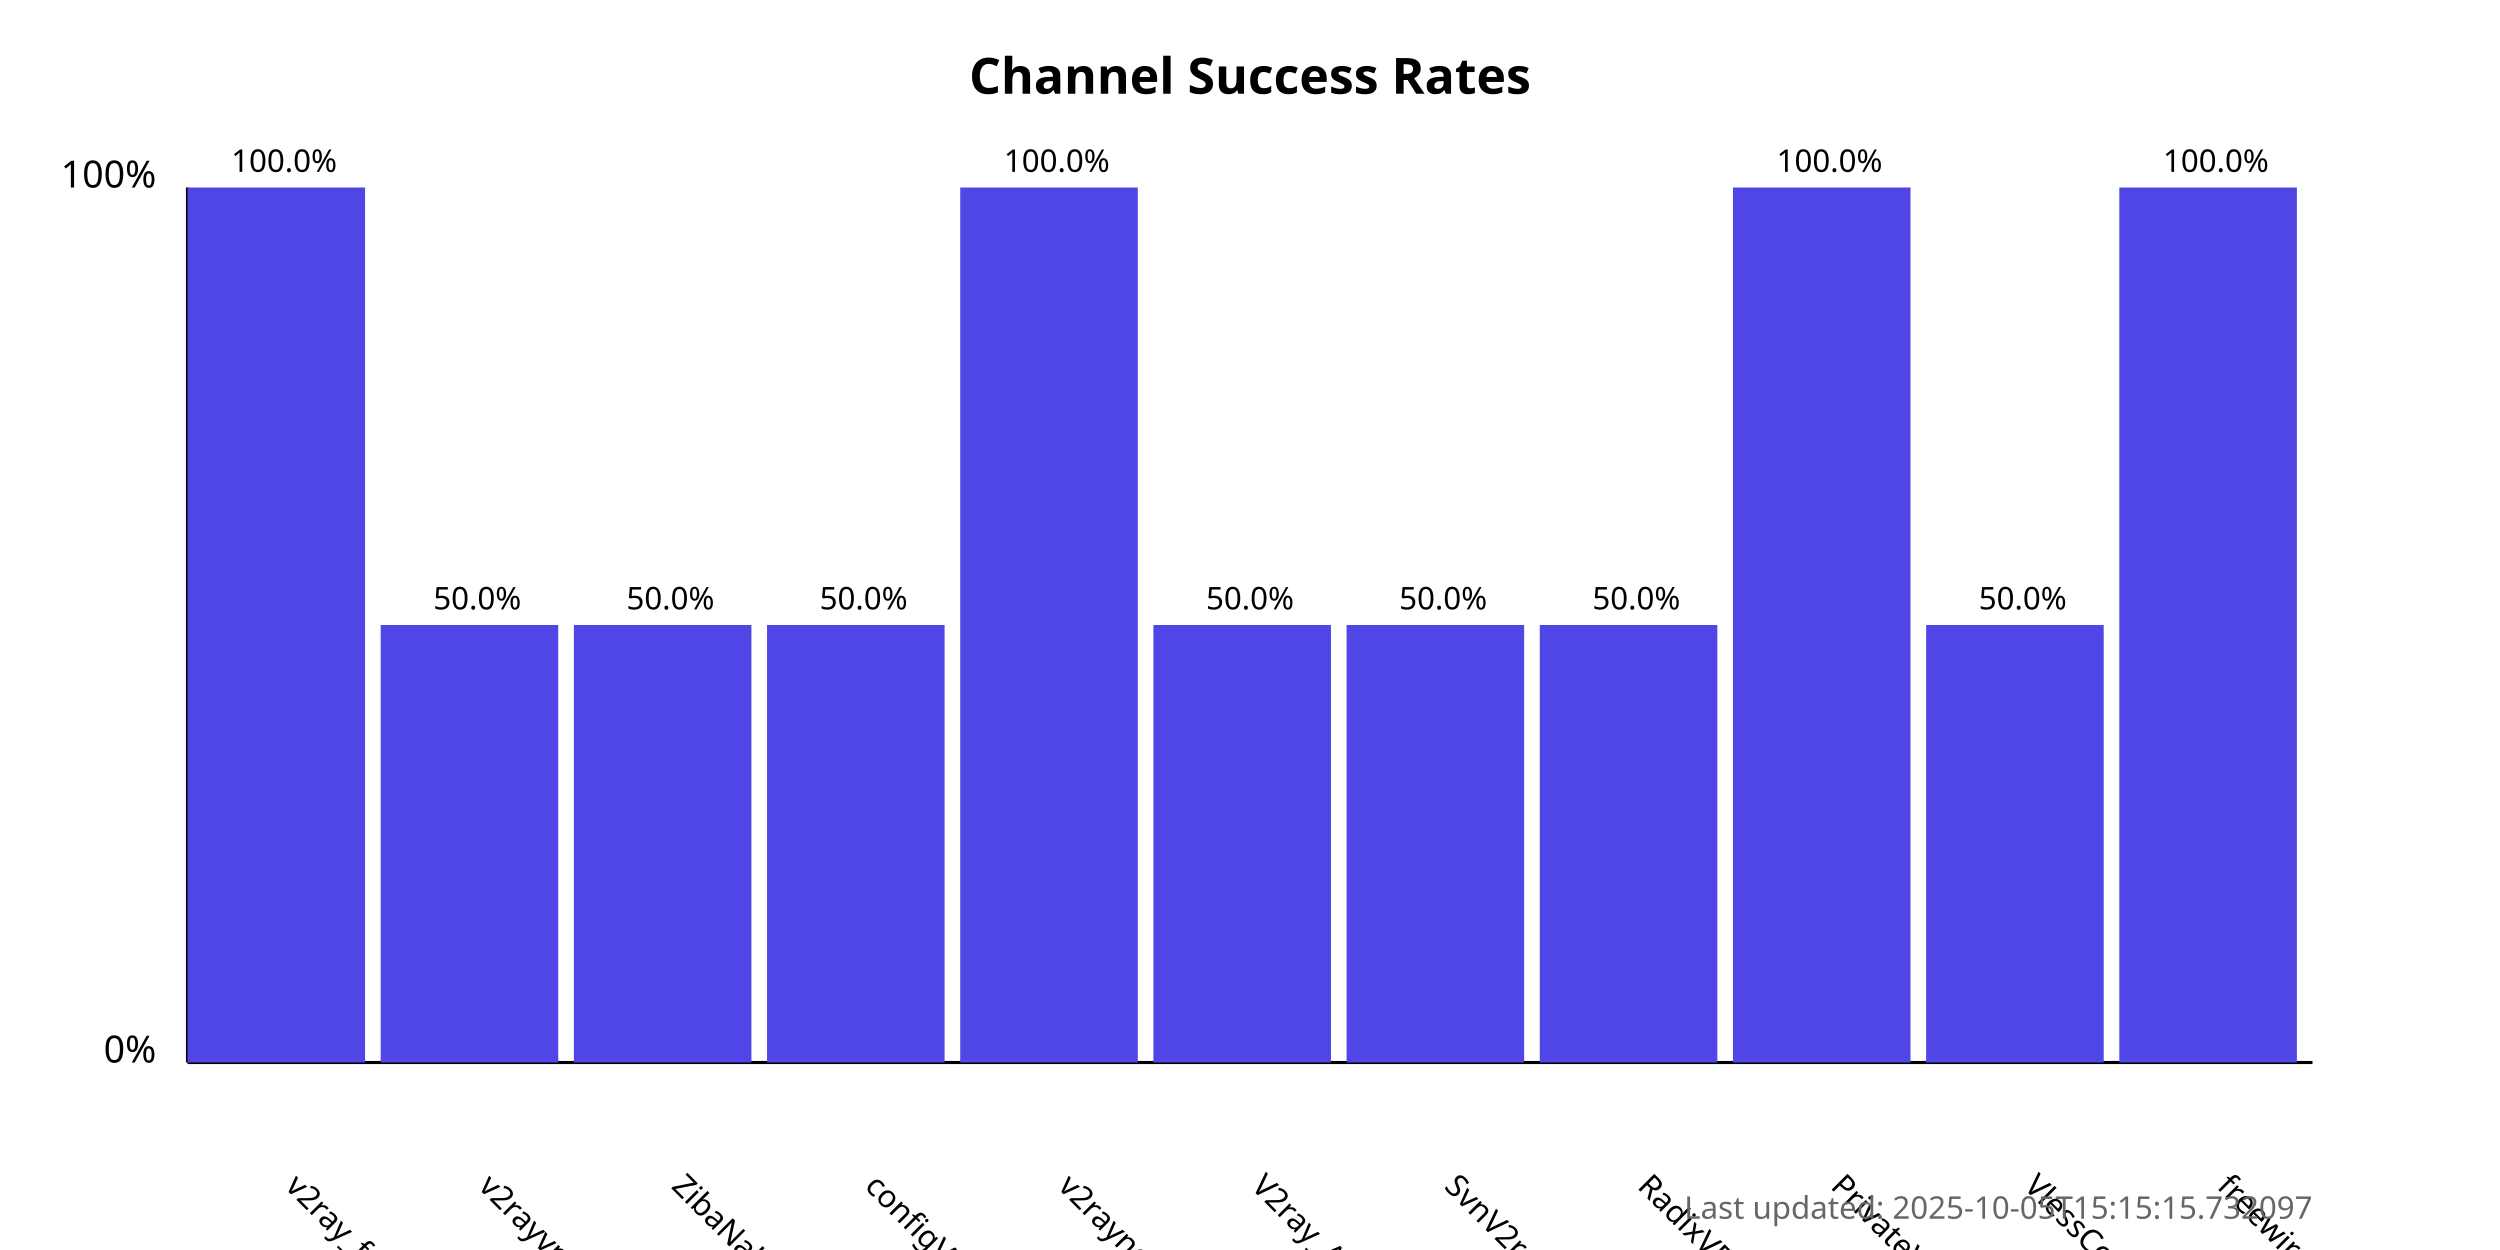
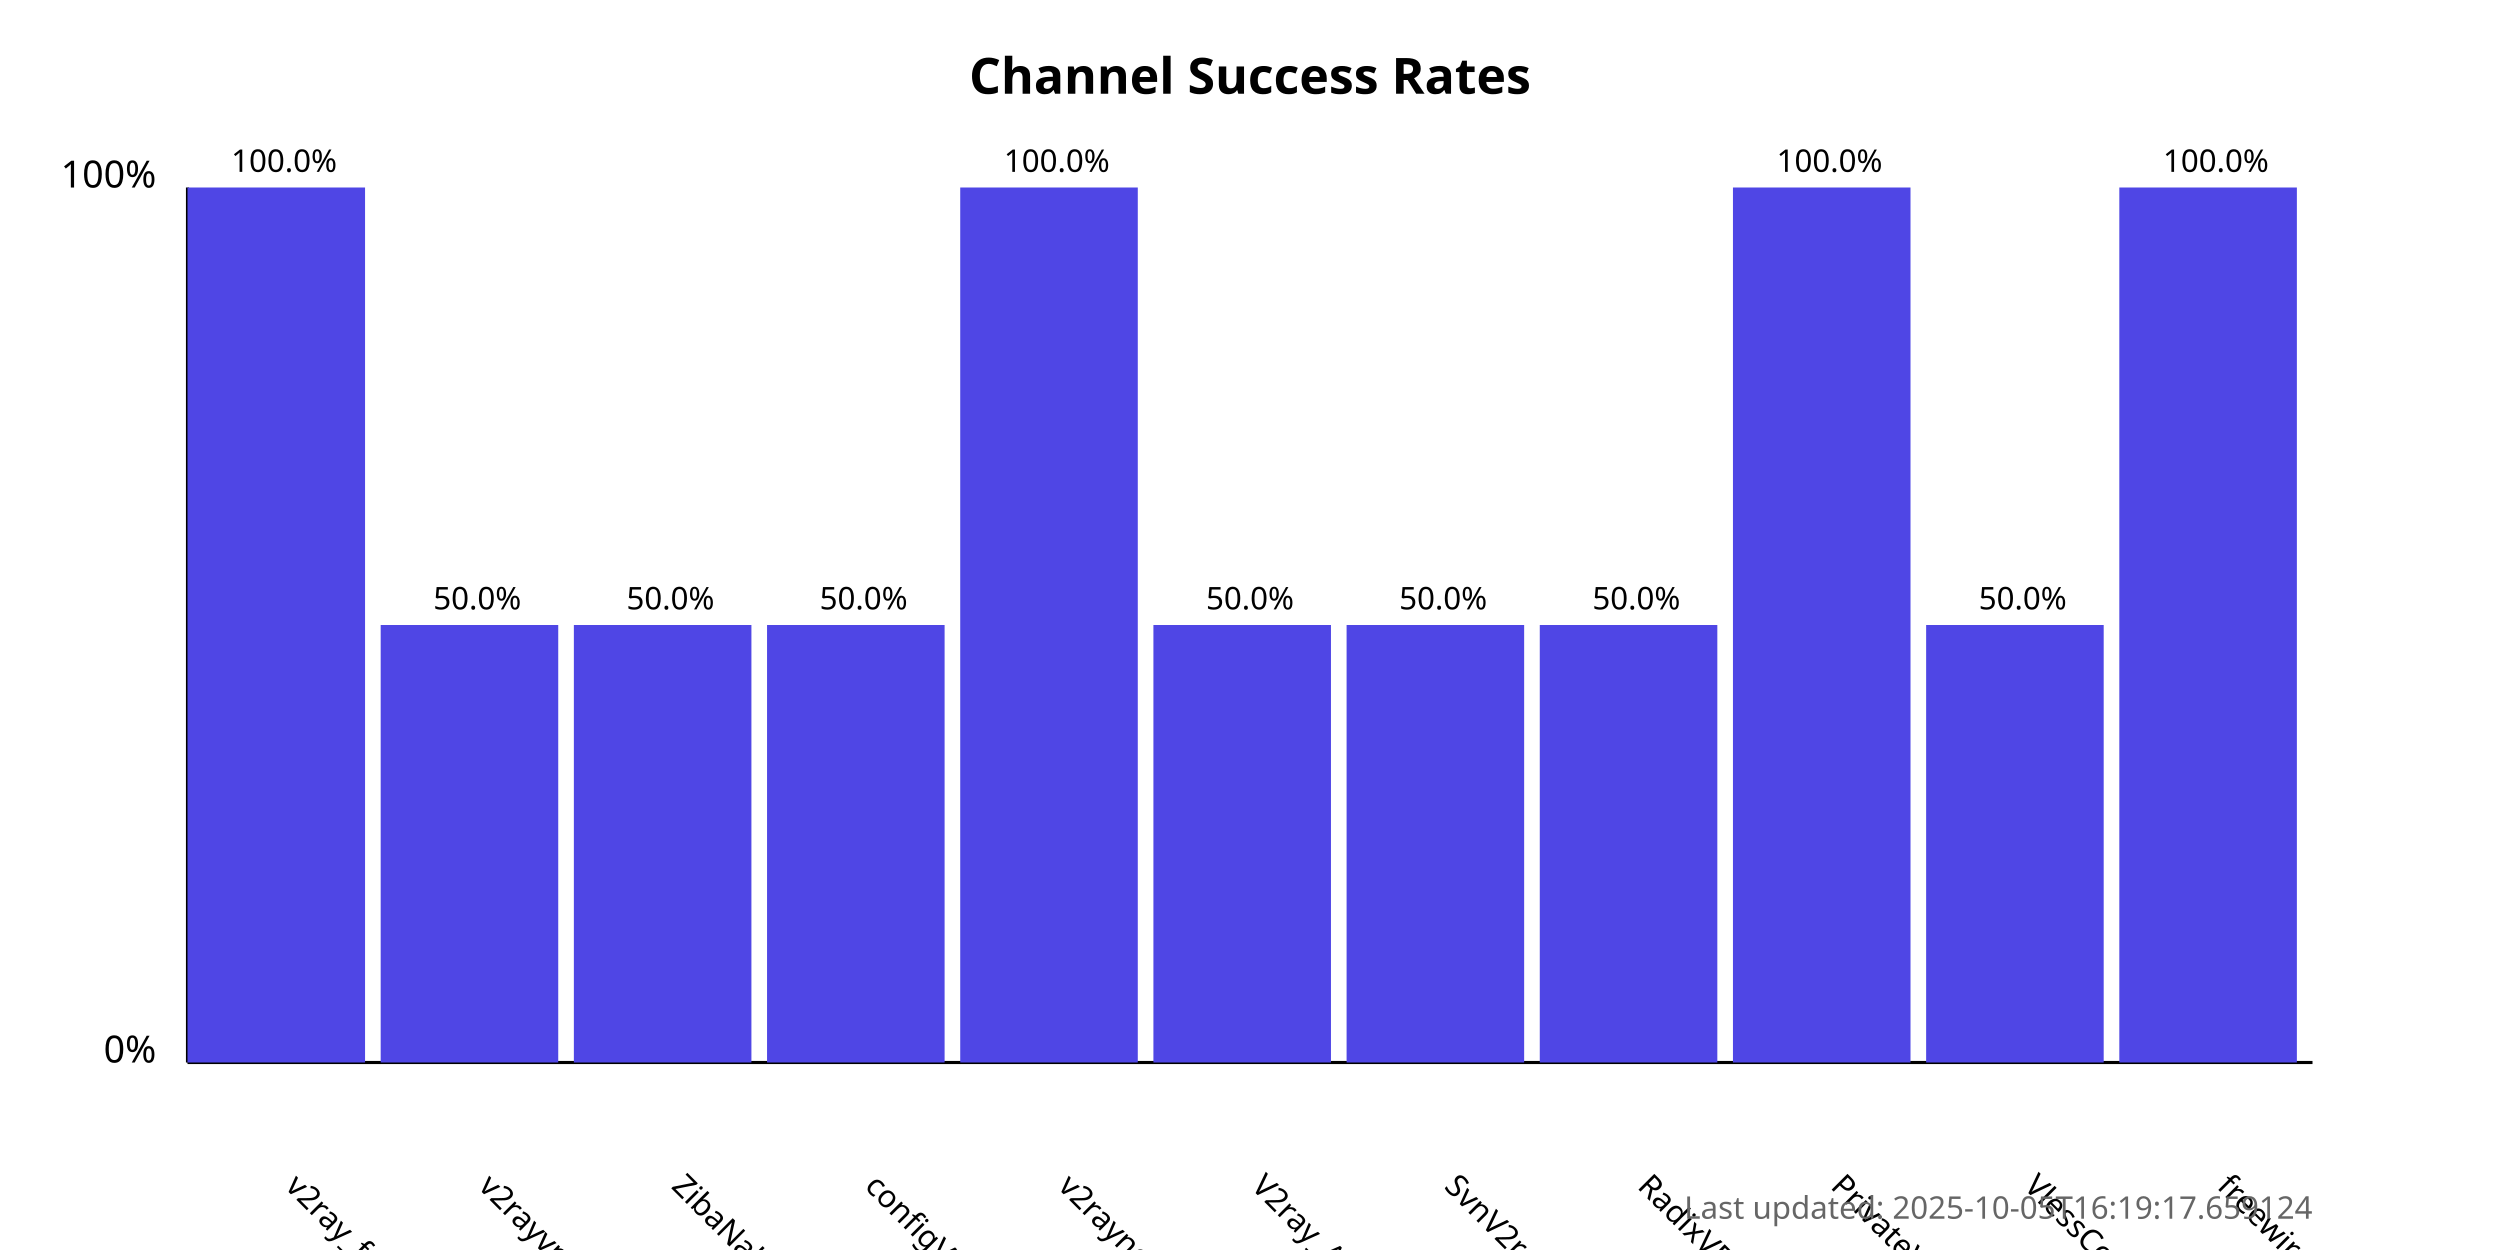
<svg xmlns="http://www.w3.org/2000/svg" width="800" height="400">
  <style>
            .chart-title { font: bold 16px sans-serif; }
            .axis-label { font: 12px sans-serif; }
            .tick-label { font: 10px sans-serif; }
            .bar { fill: #4f46e5; }
            .bar:hover { fill: #6366f1; }
            .timestamp { font: 10px sans-serif; fill: #666; }
        </style>
  <text x="400.0" y="30" text-anchor="middle" class="chart-title">
            Channel Success Rates
        </text>
  <line x1="60" y1="340" x2="60" y2="60" stroke="black" stroke-width="1" />
  <line x1="60" y1="340" x2="740" y2="340" stroke="black" stroke-width="1" />
  <text x="50" y="340" text-anchor="end" class="axis-label">0%</text>
  <text x="50" y="60" text-anchor="end" class="axis-label">100%</text>
  <g>
    <rect x="60" y="60.0" width="56.818" height="280.0" class="bar" />
    <text x="90.909" y="380" transform="rotate(45, 90.90909, 380)" text-anchor="start" class="tick-label">
                v2ray_free_conf
            </text>
    <text x="90.909" y="55.0" text-anchor="middle" class="tick-label">
                100.0%
            </text>
  </g>
  <g>
    <rect x="121.818" y="200.0" width="56.818" height="140.0" class="bar" />
    <text x="152.727" y="380" transform="rotate(45, 152.7273, 380)" text-anchor="start" class="tick-label">
                v2rayvpno
            </text>
    <text x="152.727" y="195.0" text-anchor="middle" class="tick-label">
                50.0%
            </text>
  </g>
  <g>
    <rect x="183.636" y="200.0" width="56.818" height="140.0" class="bar" />
    <text x="214.545" y="380" transform="rotate(45, 214.5455, 380)" text-anchor="start" class="tick-label">
                ZibaNabz
            </text>
    <text x="214.545" y="195.0" text-anchor="middle" class="tick-label">
                50.0%
            </text>
  </g>
  <g>
    <rect x="245.455" y="200.0" width="56.818" height="140.0" class="bar" />
    <text x="276.364" y="380" transform="rotate(45, 276.3636, 380)" text-anchor="start" class="tick-label">
                configV2rayForFree
            </text>
    <text x="276.364" y="195.0" text-anchor="middle" class="tick-label">
                50.0%
            </text>
  </g>
  <g>
    <rect x="307.273" y="60.0" width="56.818" height="280.0" class="bar" />
    <text x="338.182" y="380" transform="rotate(45, 338.1818, 380)" text-anchor="start" class="tick-label">
                v2rayngvpn
            </text>
    <text x="338.182" y="55.0" text-anchor="middle" class="tick-label">
                100.0%
            </text>
  </g>
  <g>
    <rect x="369.091" y="200.0" width="56.818" height="140.0" class="bar" />
    <text x="400.0" y="380" transform="rotate(45, 400.0, 380)" text-anchor="start" class="tick-label">
                V2ray_Alpha
            </text>
    <text x="400.0" y="195.0" text-anchor="middle" class="tick-label">
                50.0%
            </text>
  </g>
  <g>
    <rect x="430.909" y="200.0" width="56.818" height="140.0" class="bar" />
    <text x="461.818" y="380" transform="rotate(45, 461.8182, 380)" text-anchor="start" class="tick-label">
                SvnV2ray
            </text>
    <text x="461.818" y="195.0" text-anchor="middle" class="tick-label">
                50.0%
            </text>
  </g>
  <g>
    <rect x="492.727" y="200.0" width="56.818" height="140.0" class="bar" />
    <text x="523.636" y="380" transform="rotate(45, 523.6364, 380)" text-anchor="start" class="tick-label">
                RadixVPN
            </text>
    <text x="523.636" y="195.0" text-anchor="middle" class="tick-label">
                50.0%
            </text>
  </g>
  <g>
    <rect x="554.545" y="60.0" width="56.818" height="280.0" class="bar" />
    <text x="585.455" y="380" transform="rotate(45, 585.4545, 380)" text-anchor="start" class="tick-label">
                PrivateVPNs
            </text>
    <text x="585.455" y="55.0" text-anchor="middle" class="tick-label">
                100.0%
            </text>
  </g>
  <g>
    <rect x="616.364" y="200.0" width="56.818" height="140.0" class="bar" />
    <text x="647.273" y="380" transform="rotate(45, 647.2727, 380)" text-anchor="start" class="tick-label">
                VlessConfig
            </text>
    <text x="647.273" y="195.0" text-anchor="middle" class="tick-label">
                50.0%
            </text>
  </g>
  <g>
    <rect x="678.182" y="60.0" width="56.818" height="280.0" class="bar" />
    <text x="709.091" y="380" transform="rotate(45, 709.0909, 380)" text-anchor="start" class="tick-label">
                freewireguard
            </text>
    <text x="709.091" y="55.0" text-anchor="middle" class="tick-label">
                100.0%
            </text>
  </g>
  <text x="740" y="390" text-anchor="end" class="timestamp">
-             Last updated: 2025-10-05T15:15:15.732097
+             Last updated: 2025-10-05T16:19:17.659124
        </text>
</svg>
